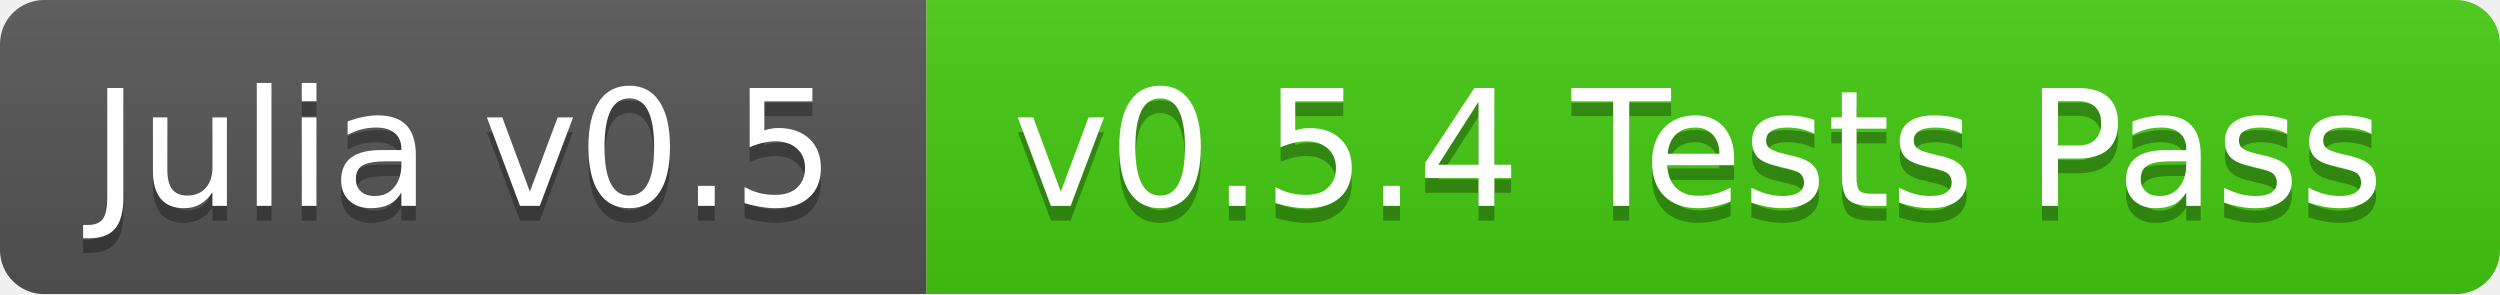
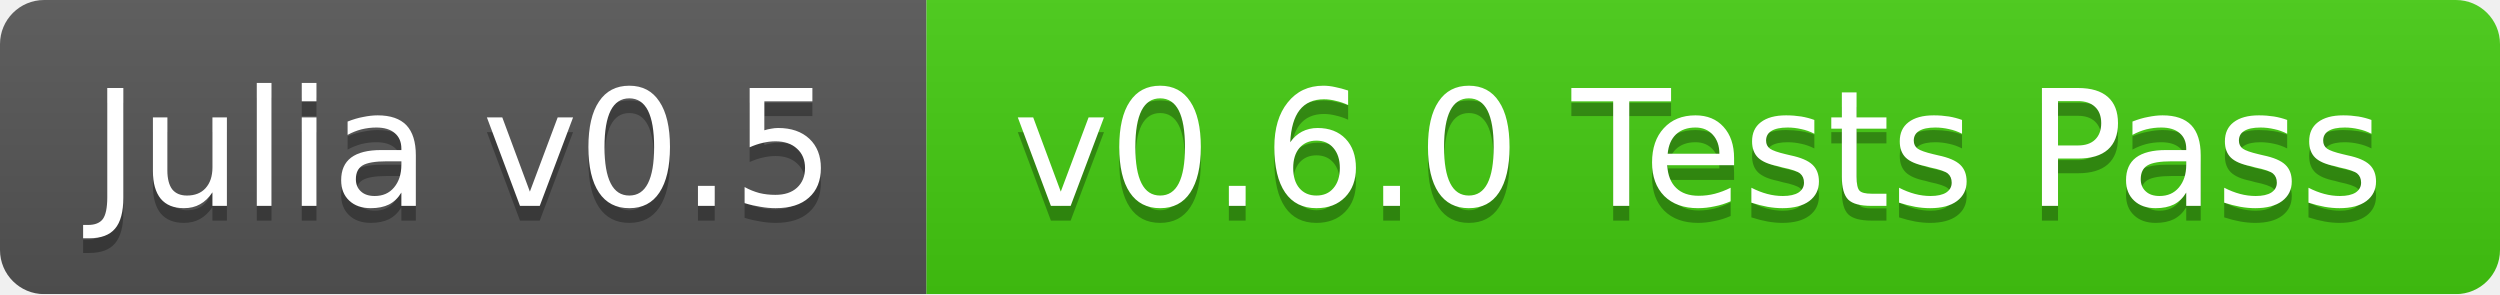
<svg xmlns="http://www.w3.org/2000/svg" width="170" height="20">
  <linearGradient id="b" x2="0" y2="100%">
    <stop offset="0" stop-color="#bbb" stop-opacity=".1" />
    <stop offset="1" stop-opacity=".1" />
  </linearGradient>
  <mask id="a">
    <rect width="170" height="20" rx="3" fill="#fff" />
  </mask>
  <g mask="url(#a)">
    <path fill="#555" d="M0 0h63v20H0z" />
    <path fill="#4c1" d="M63 0h107v20H63z" />
    <path fill="url(#b)" d="M0 0h170v20H0z" />
  </g>
  <g fill="#fff" text-anchor="middle" font-family="DejaVu Sans,Verdana,Geneva,sans-serif" font-size="11">
    <text x="31.5" y="15" fill="#010101" fill-opacity=".3">Julia v0.5</text>
    <text x="31.5" y="14">Julia v0.5</text>
-     <text x="115.5" y="15" fill="#010101" fill-opacity=".3">v0.5.4 Tests Pass</text>
-     <text x="115.5" y="14">v0.5.4 Tests Pass</text>
+     <text x="115.5" y="15" fill="#010101" fill-opacity=".3">v0.6.0 Tests Pass</text>
+     <text x="115.5" y="14">v0.6.0 Tests Pass</text>
  </g>
</svg>
